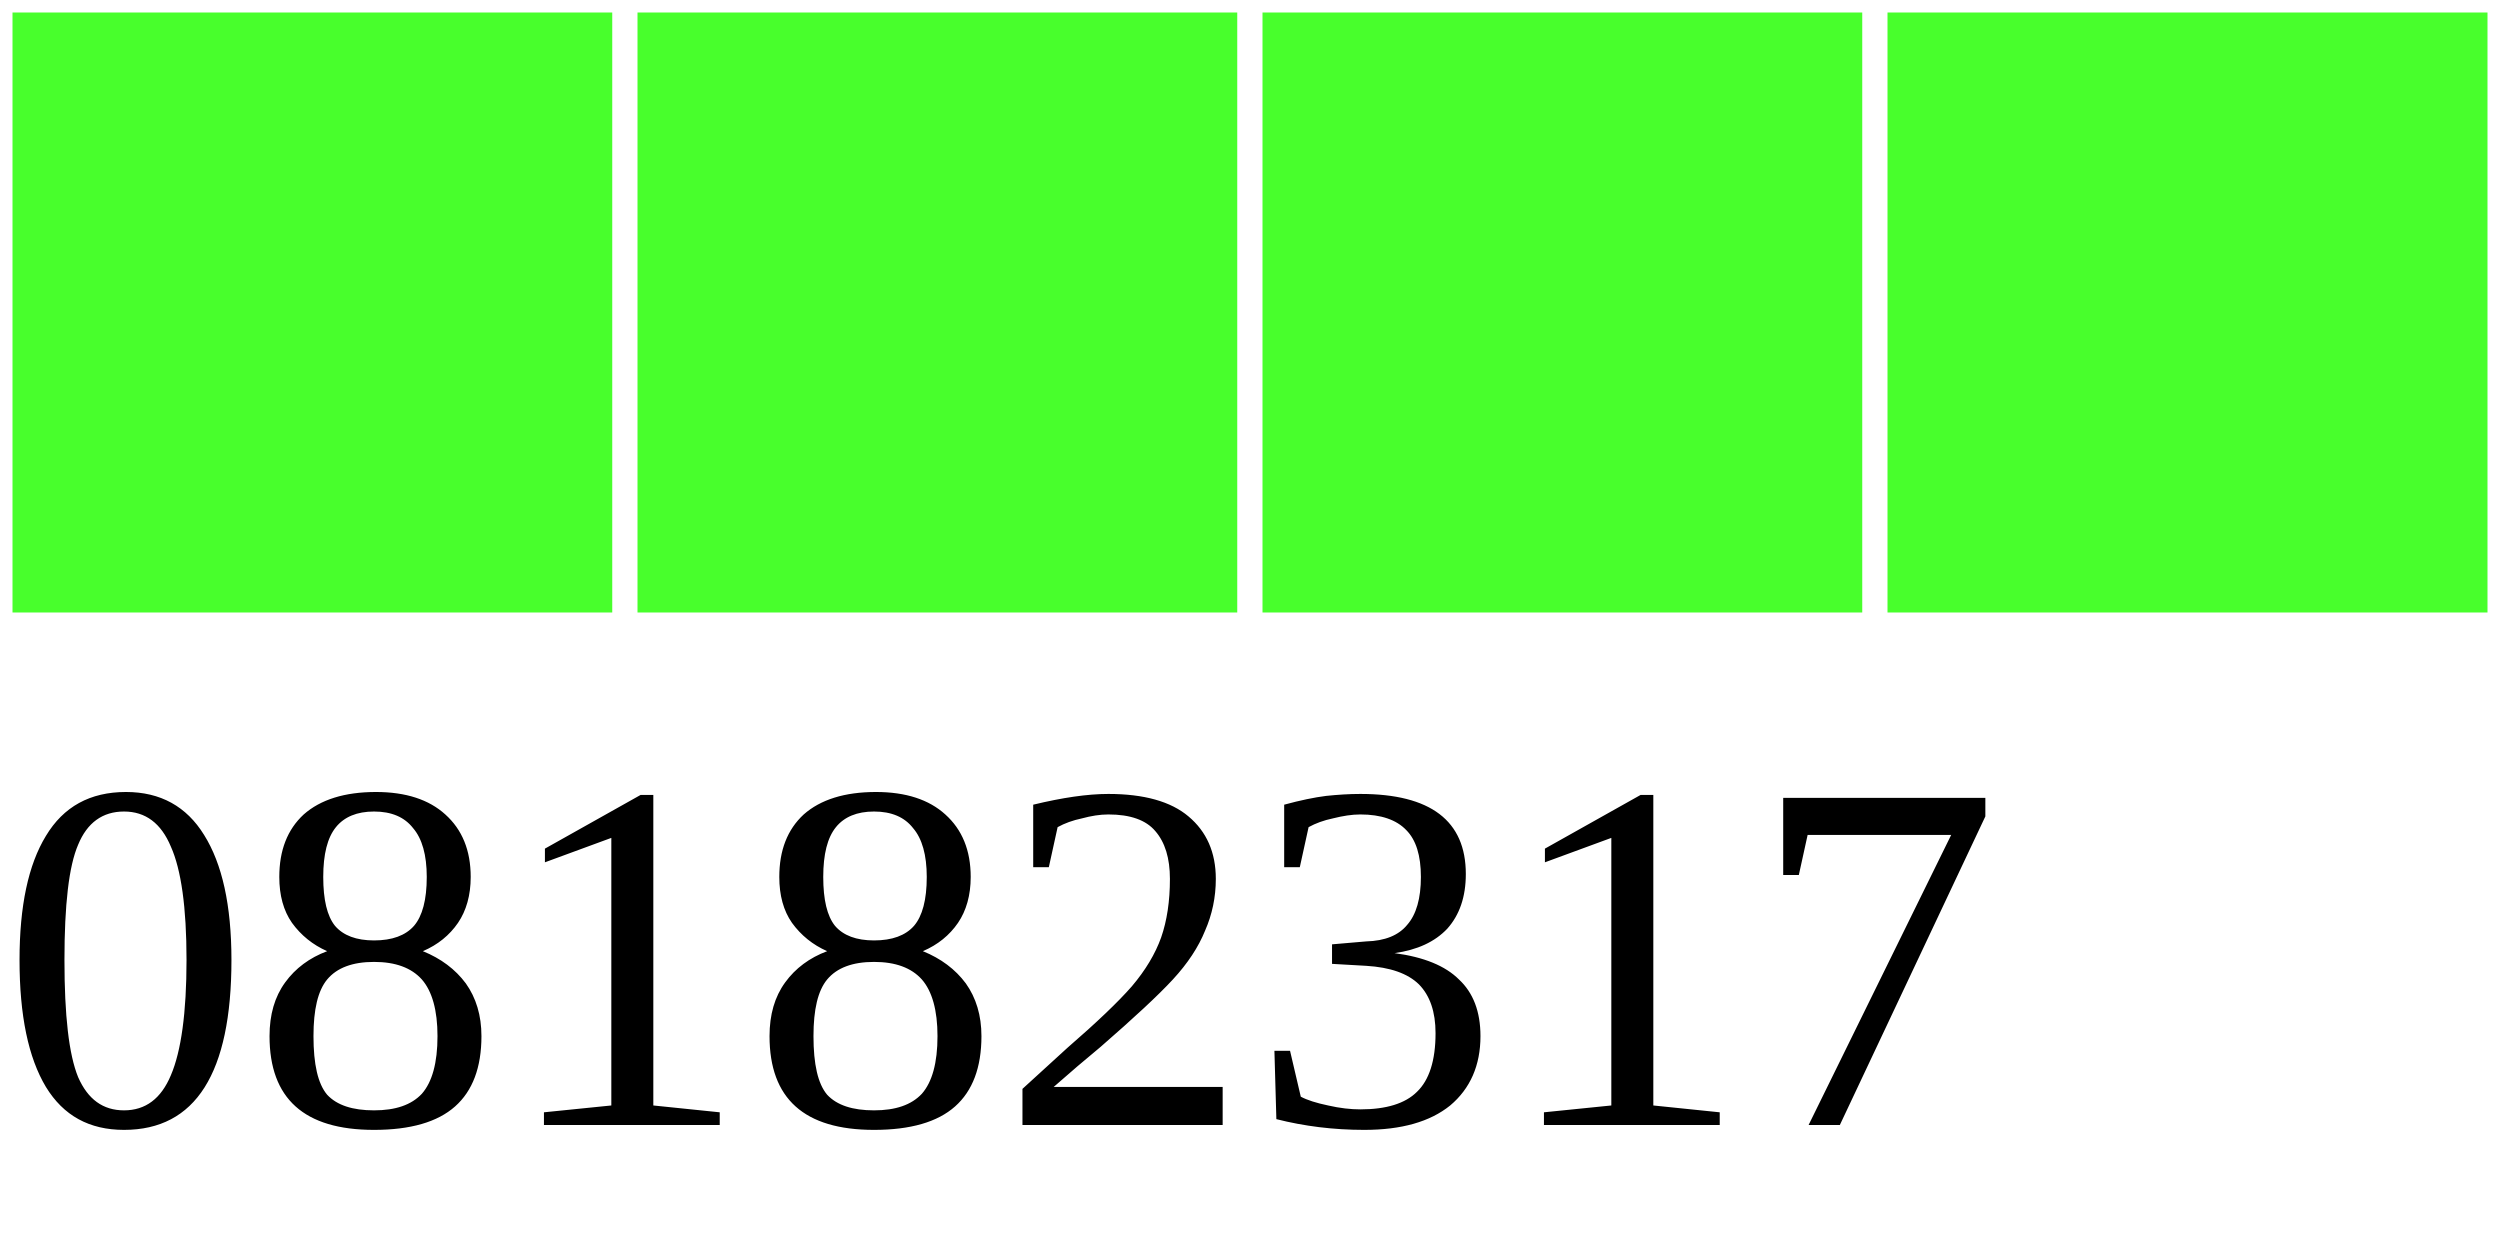
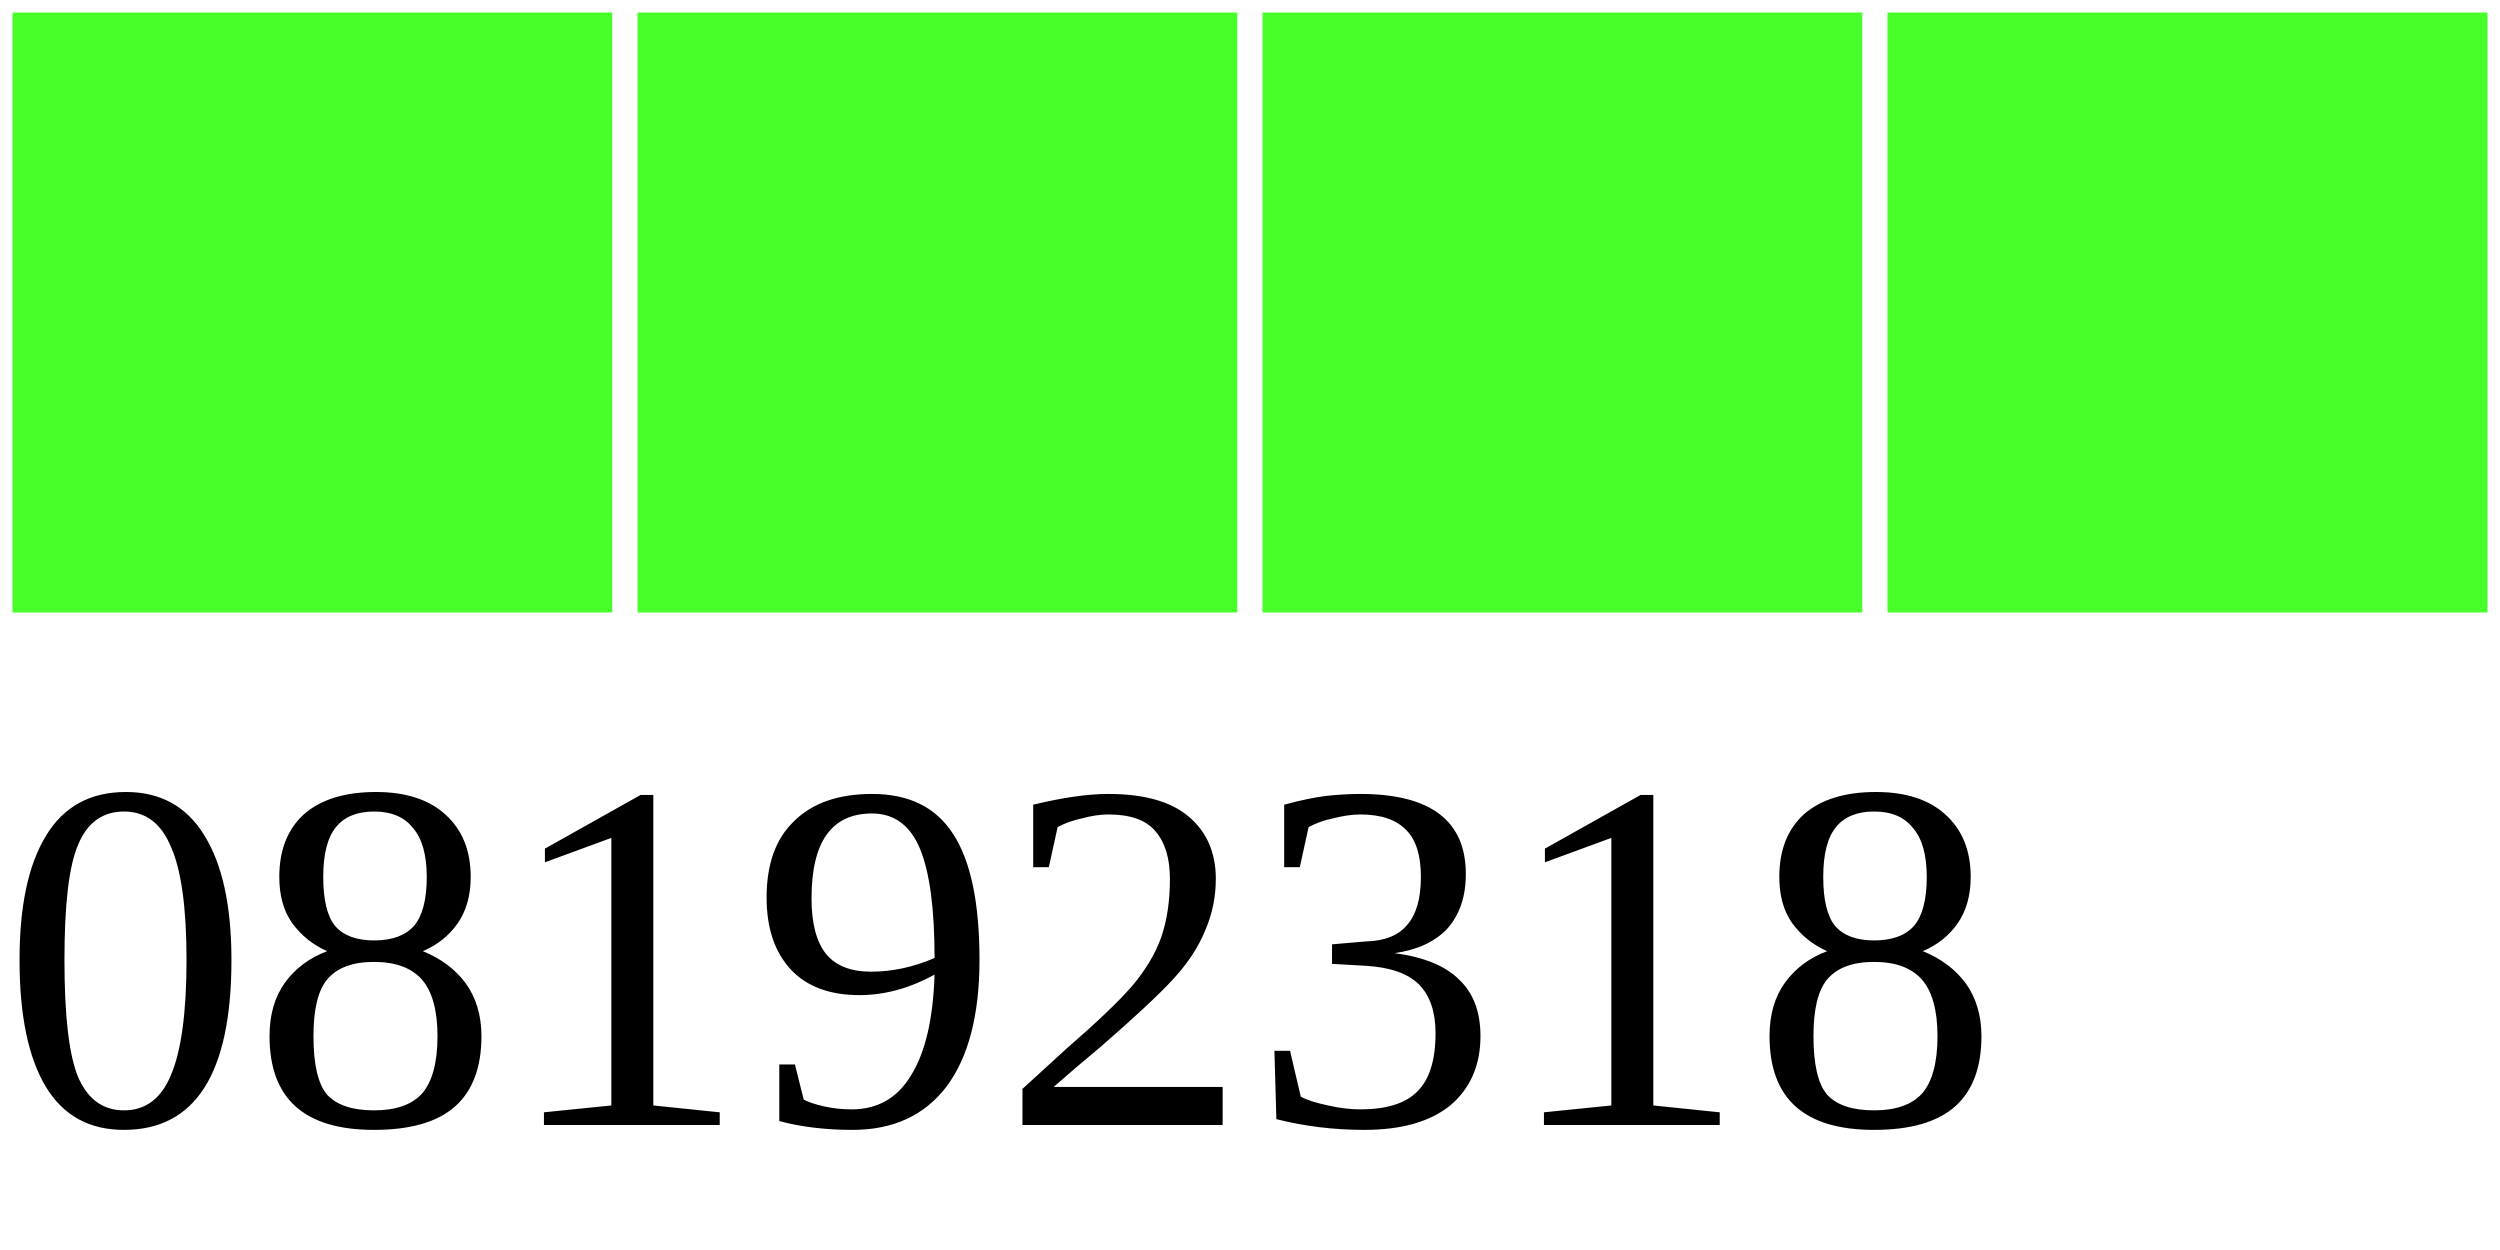
<svg xmlns="http://www.w3.org/2000/svg" width="40" height="20">
  <g>
    <rect width="10" height="10" style="fill:#48FF2C;stroke-width:0.4;stroke:rgb(255,255,255)" x="0" />
    <rect width="10" height="10" style="fill:#48FF2C;stroke-width:0.4;stroke:rgb(255,255,255)" x="10" />
    <rect width="10" height="10" style="fill:#48FF2C;stroke-width:0.4;stroke:rgb(255,255,255)" x="20" />
    <rect width="10" height="10" style="fill:#48FF2C;stroke-width:0.4;stroke:rgb(255,255,255)" x="30" />
-     <text x="0" y="18" fill="black" font-size="8">08182317</text>
+     <text x="0" y="18" fill="black" font-size="8">08192318</text>
  </g>
</svg>
